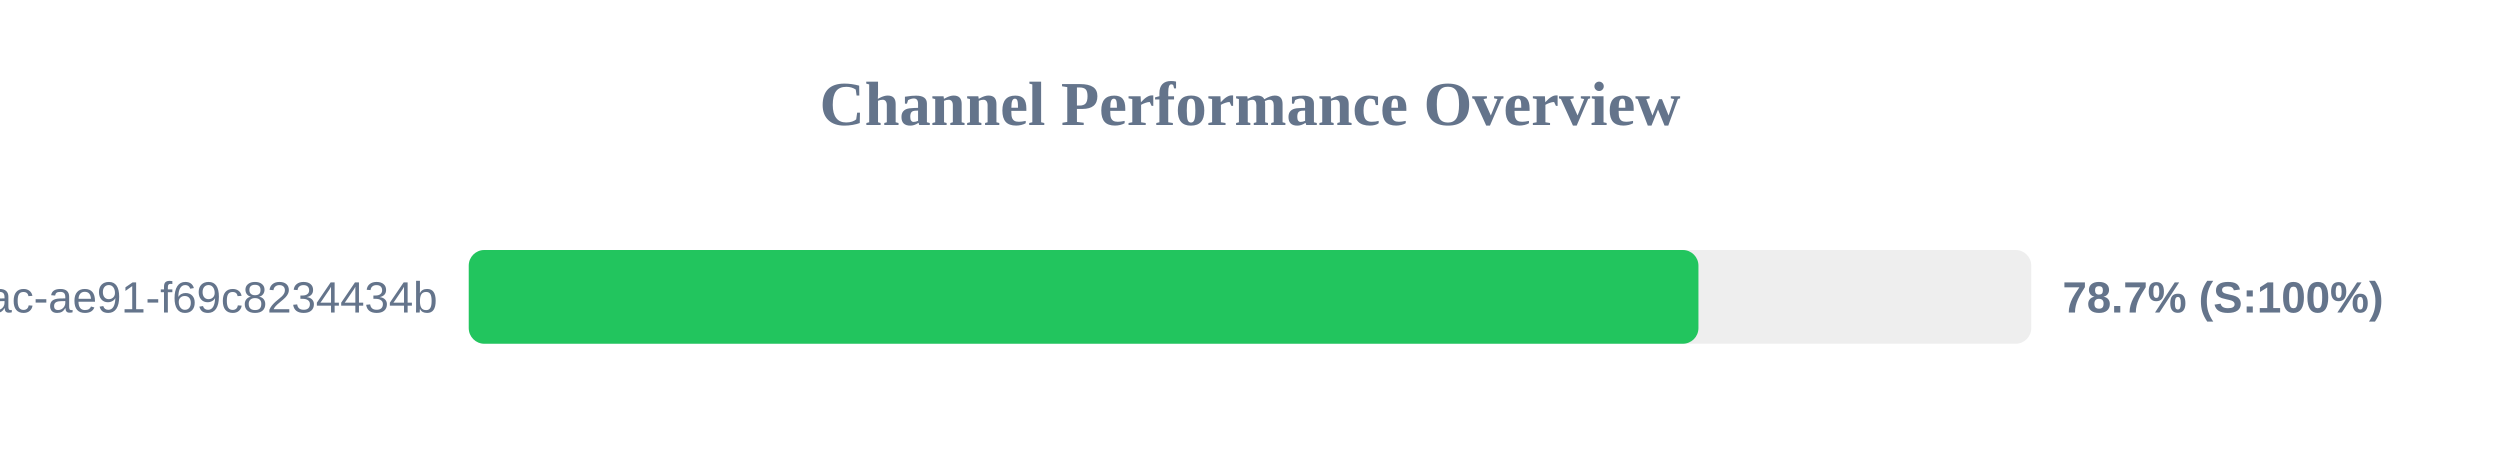
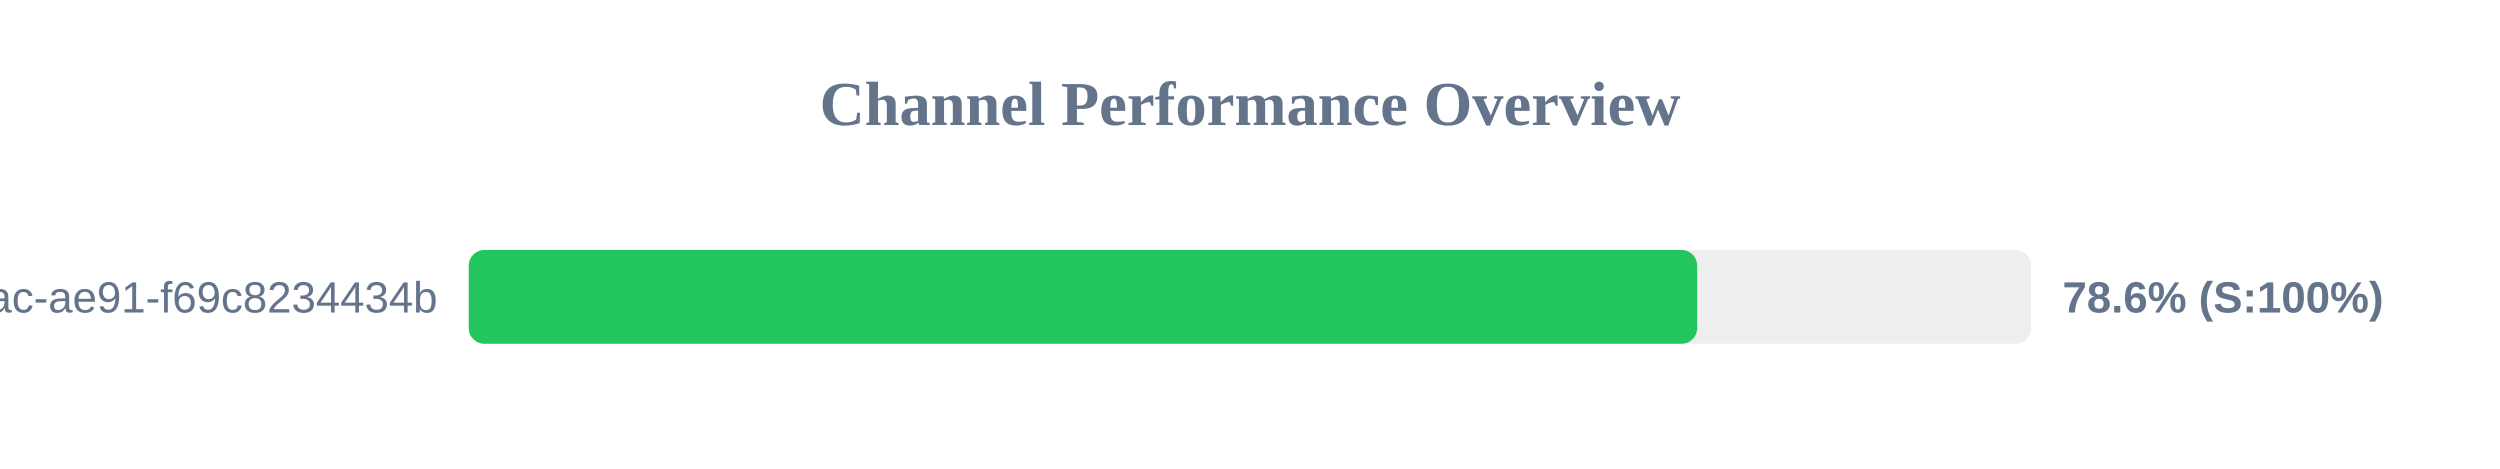
<svg xmlns="http://www.w3.org/2000/svg" width="800" height="150" version="1.1">
  <style>
        .row { font: 14px Arial; fill: #64748b; }
        .score { font: bold 14px Arial; fill: #64748b; }
    </style>
  <text x="400" y="40" text-anchor="middle" font-size="20px" font-weight="bold" fill="#64748b">Channel Performance Overview</text>
  <rect x="150" y="80" width="500" height="30" fill="#eee" rx="5" />
-   <rect x="150" y="80" width="393.5" height="30" fill="#22c55e" rx="5" />
+   <rect x="150" y="80" width="393.1" height="30" fill="#22c55e" rx="5" />
  <text x="140" y="100" text-anchor="end" class="row">?uuid=942b9cb8-92fa-46ac-ae91-f69c8234434b</text>
-   <text x="660" y="100" text-anchor="start" class="score">78.7% (S:100%)</text>
+   <text x="660" y="100" text-anchor="start" class="score">78.6% (S:100%)</text>
</svg>
